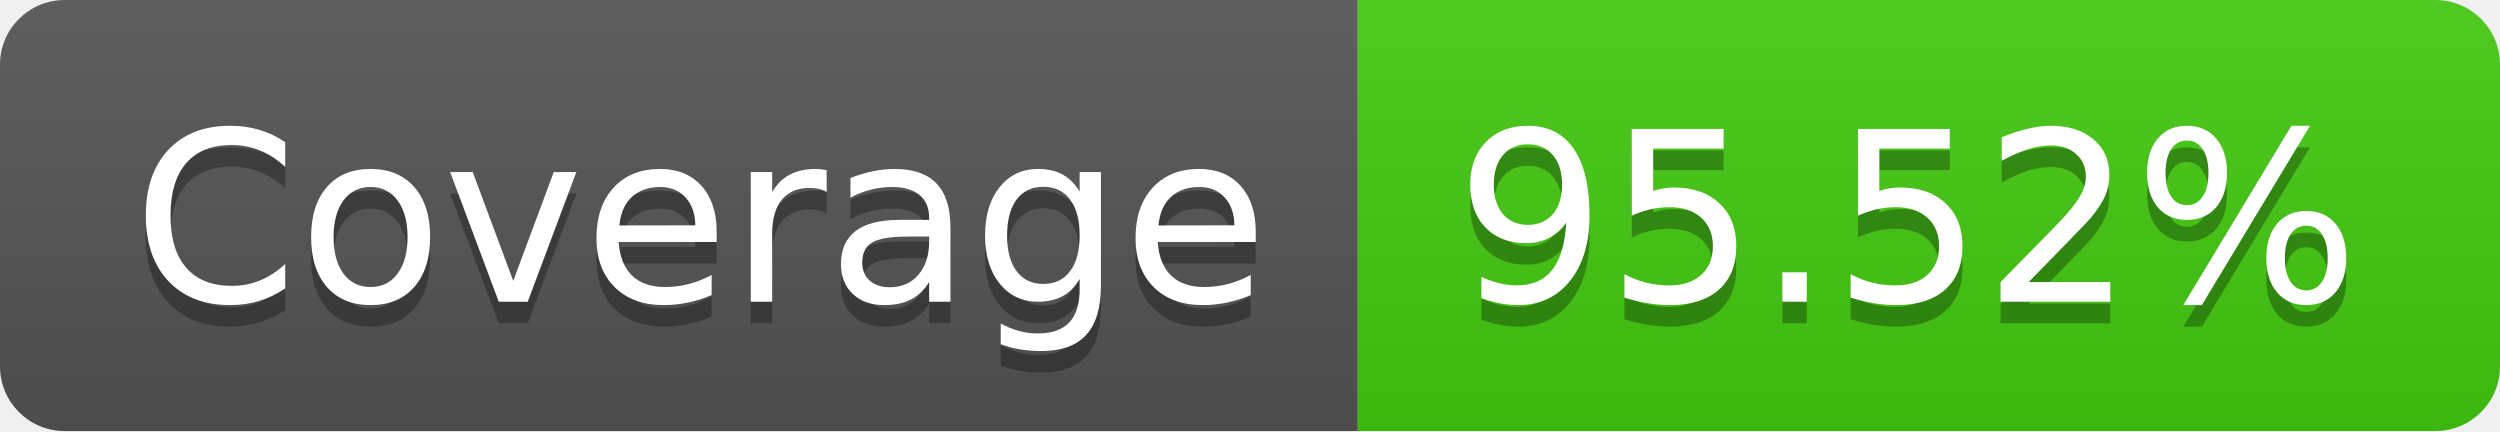
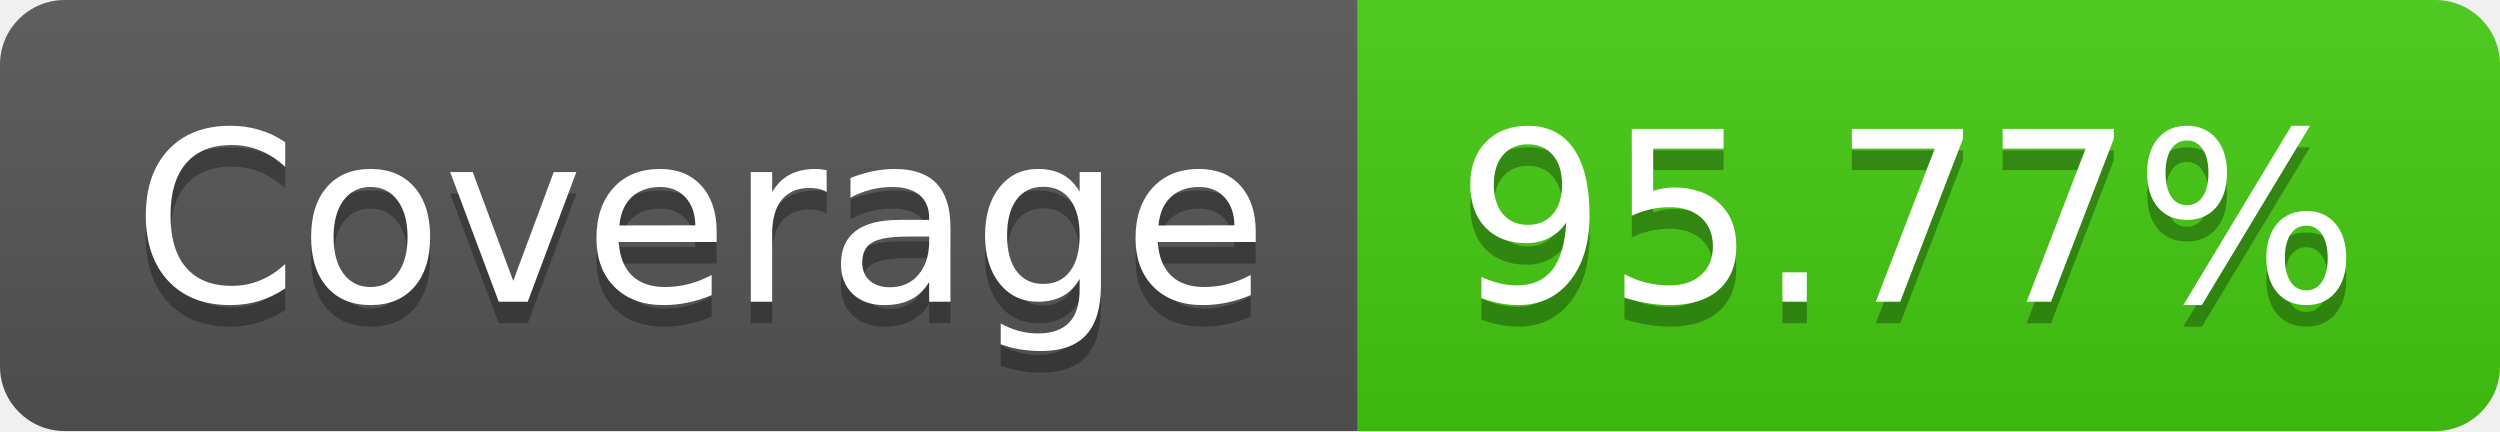
- <svg xmlns="http://www.w3.org/2000/svg" width="116" height="20" role="img" aria-label="Coverage: 95.52%">
+ <svg xmlns="http://www.w3.org/2000/svg" width="116" height="20" role="img" aria-label="Coverage: 95.77%">
  <linearGradient id="s" x2="0" y2="100%">
    <stop offset="0" stop-color="#bbb" stop-opacity=".1" />
    <stop offset="1" stop-opacity=".1" />
  </linearGradient>
  <clipPath id="r">
    <rect width="116" height="20" rx="3" fill="#fff" />
  </clipPath>
  <g clip-path="url(#r)">
    <rect width="63" height="20" fill="#555" />
    <rect x="63" width="53" height="20" fill="#4c1" />
    <rect width="116" height="20" fill="url(#s)" />
  </g>
  <g fill="#fff" text-anchor="middle" font-family="Verdana,Geneva,DejaVu Sans,sans-serif" text-rendering="geometricPrecision" font-size="110">
    <text aria-hidden="true" x="325" y="150" fill="#010101" fill-opacity=".3" transform="scale(.1)" textLength="530">Coverage</text>
    <text x="325" y="140" transform="scale(.1)" fill="#fff" textLength="530">Coverage</text>
-     <text aria-hidden="true" x="885" y="150" fill="#010101" fill-opacity=".3" transform="scale(.1)" textLength="430">95.52%</text>
-     <text x="885" y="140" transform="scale(.1)" fill="#fff" textLength="430">95.52%</text>
+     <text aria-hidden="true" x="885" y="150" fill="#010101" fill-opacity=".3" transform="scale(.1)" textLength="430">95.77%</text>
+     <text x="885" y="140" transform="scale(.1)" fill="#fff" textLength="430">95.77%</text>
  </g>
</svg>
